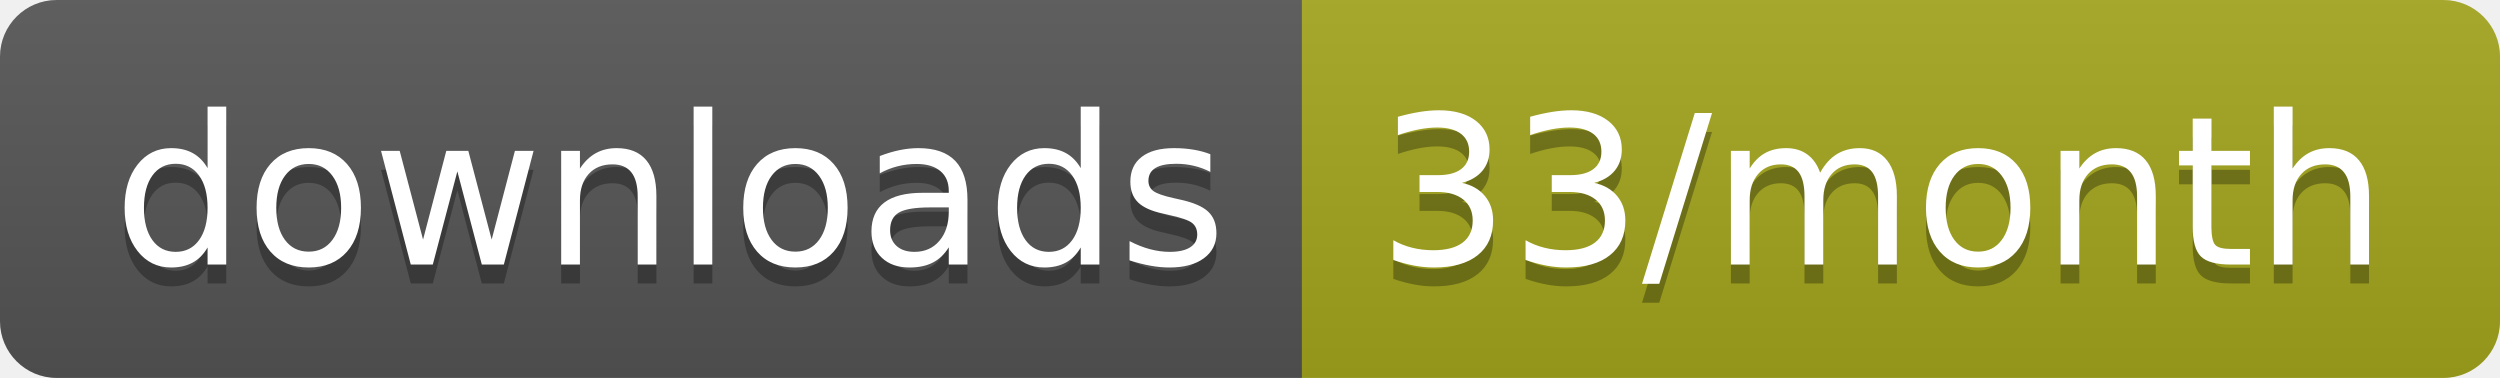
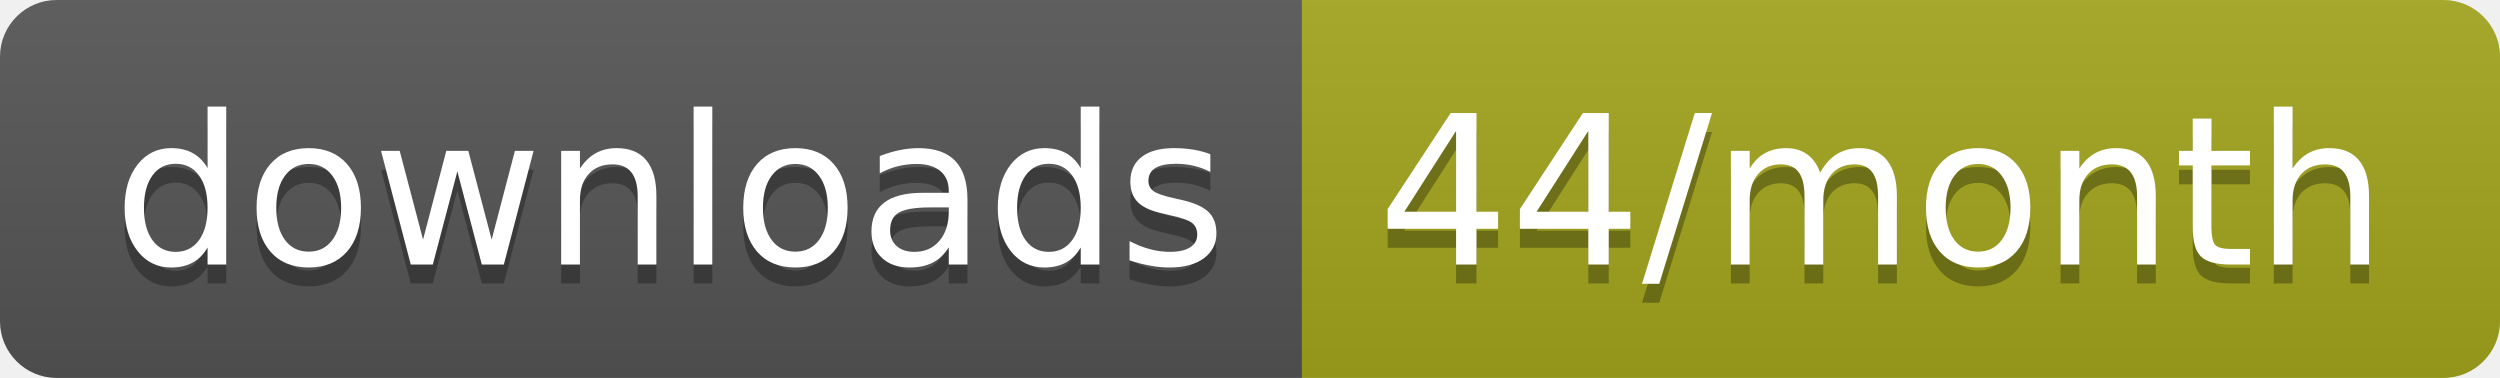
<svg xmlns="http://www.w3.org/2000/svg" width="132.3" height="20">
  <linearGradient id="smooth" x2="0" y2="100%">
    <stop offset="0" stop-color="#bbb" stop-opacity=".1" />
    <stop offset="1" stop-opacity=".1" />
  </linearGradient>
  <clipPath id="round">
    <rect width="132.3" height="20" rx="3" fill="#fff" />
  </clipPath>
  <g clip-path="url(#round)">
    <rect width="68.9" height="20" fill="#555" />
    <rect x="68.9" width="63.4" height="20" fill="#a4a61d" />
    <rect width="132.3" height="20" fill="url(#smooth)" />
  </g>
  <g fill="#fff" text-anchor="middle" font-family="DejaVu Sans,Verdana,Geneva,sans-serif" font-size="110">
    <text x="354.5" y="150" fill="#010101" fill-opacity=".3" transform="scale(0.1)" textLength="589.0" lengthAdjust="spacing">downloads</text>
    <text x="354.5" y="140" transform="scale(0.1)" textLength="589.0" lengthAdjust="spacing">downloads</text>
-     <text x="996" y="150" fill="#010101" fill-opacity=".3" transform="scale(0.1)" textLength="534.0" lengthAdjust="spacing">33/month</text>
-     <text x="996" y="140" transform="scale(0.1)" textLength="534.0" lengthAdjust="spacing">33/month</text>
+     <text x="996" y="150" fill="#010101" fill-opacity=".3" transform="scale(0.1)" textLength="534.0" lengthAdjust="spacing">44/month</text>
+     <text x="996" y="140" transform="scale(0.1)" textLength="534.0" lengthAdjust="spacing">44/month</text>
  </g>
</svg>
